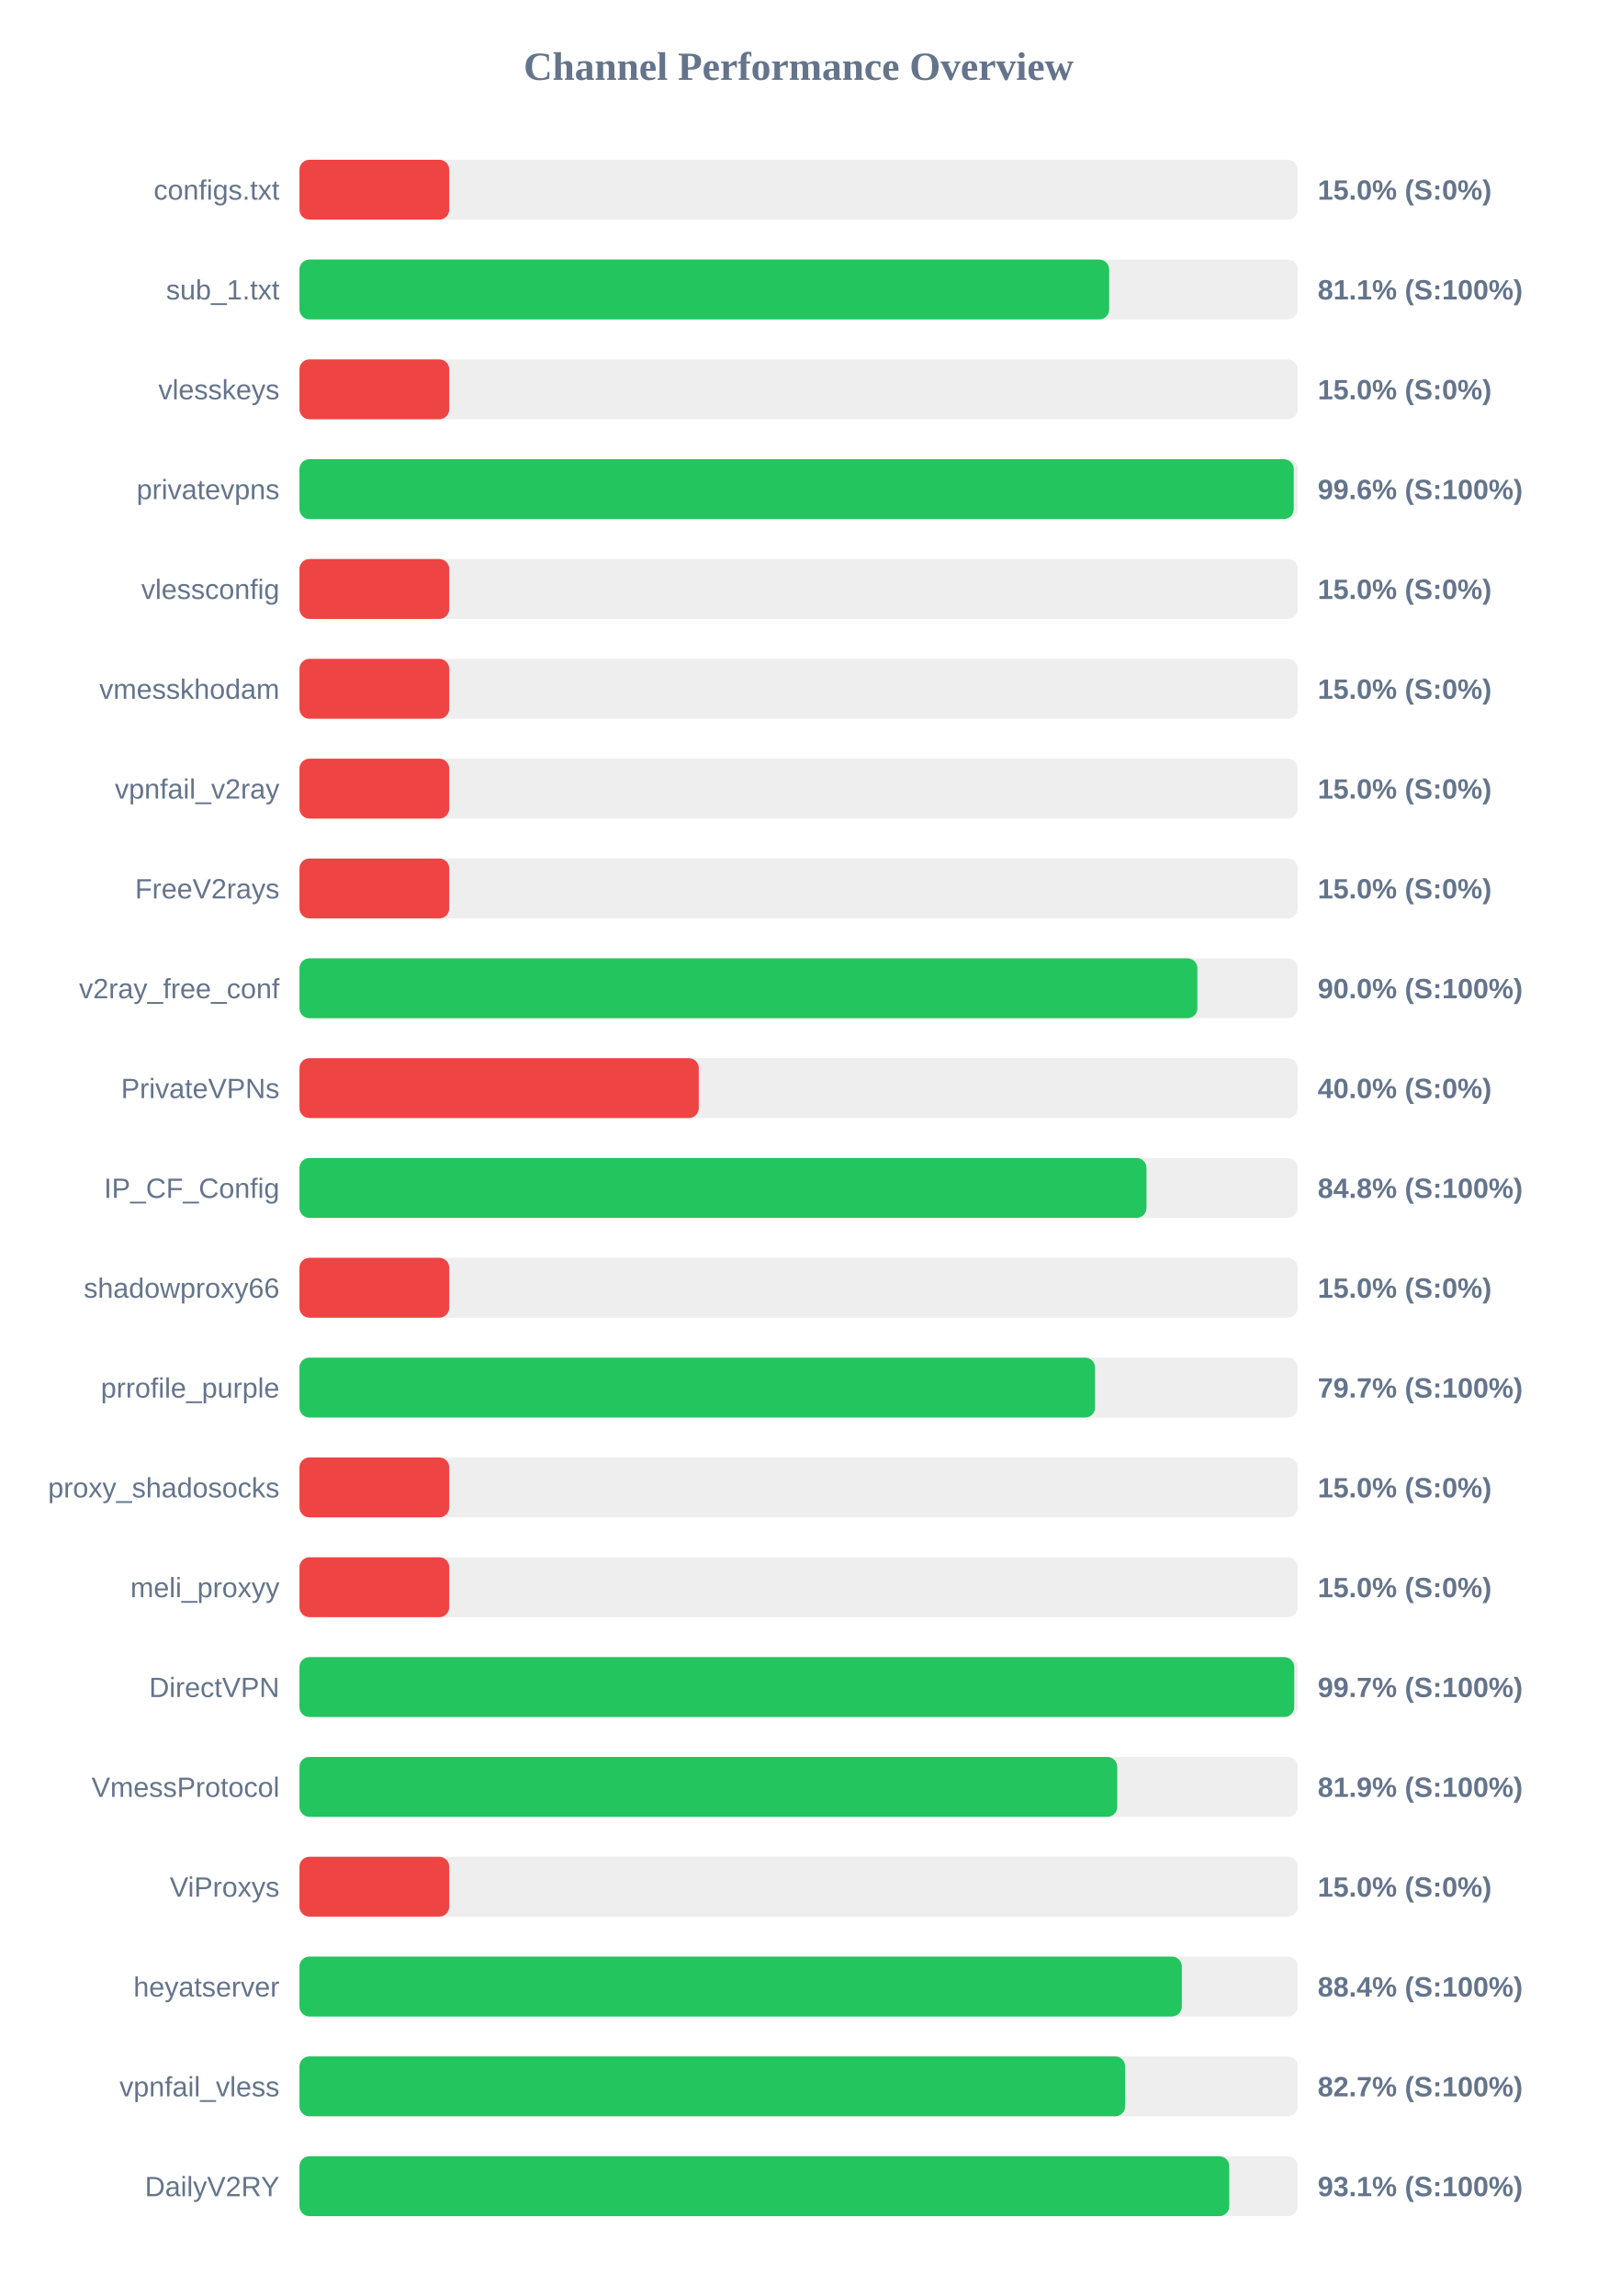
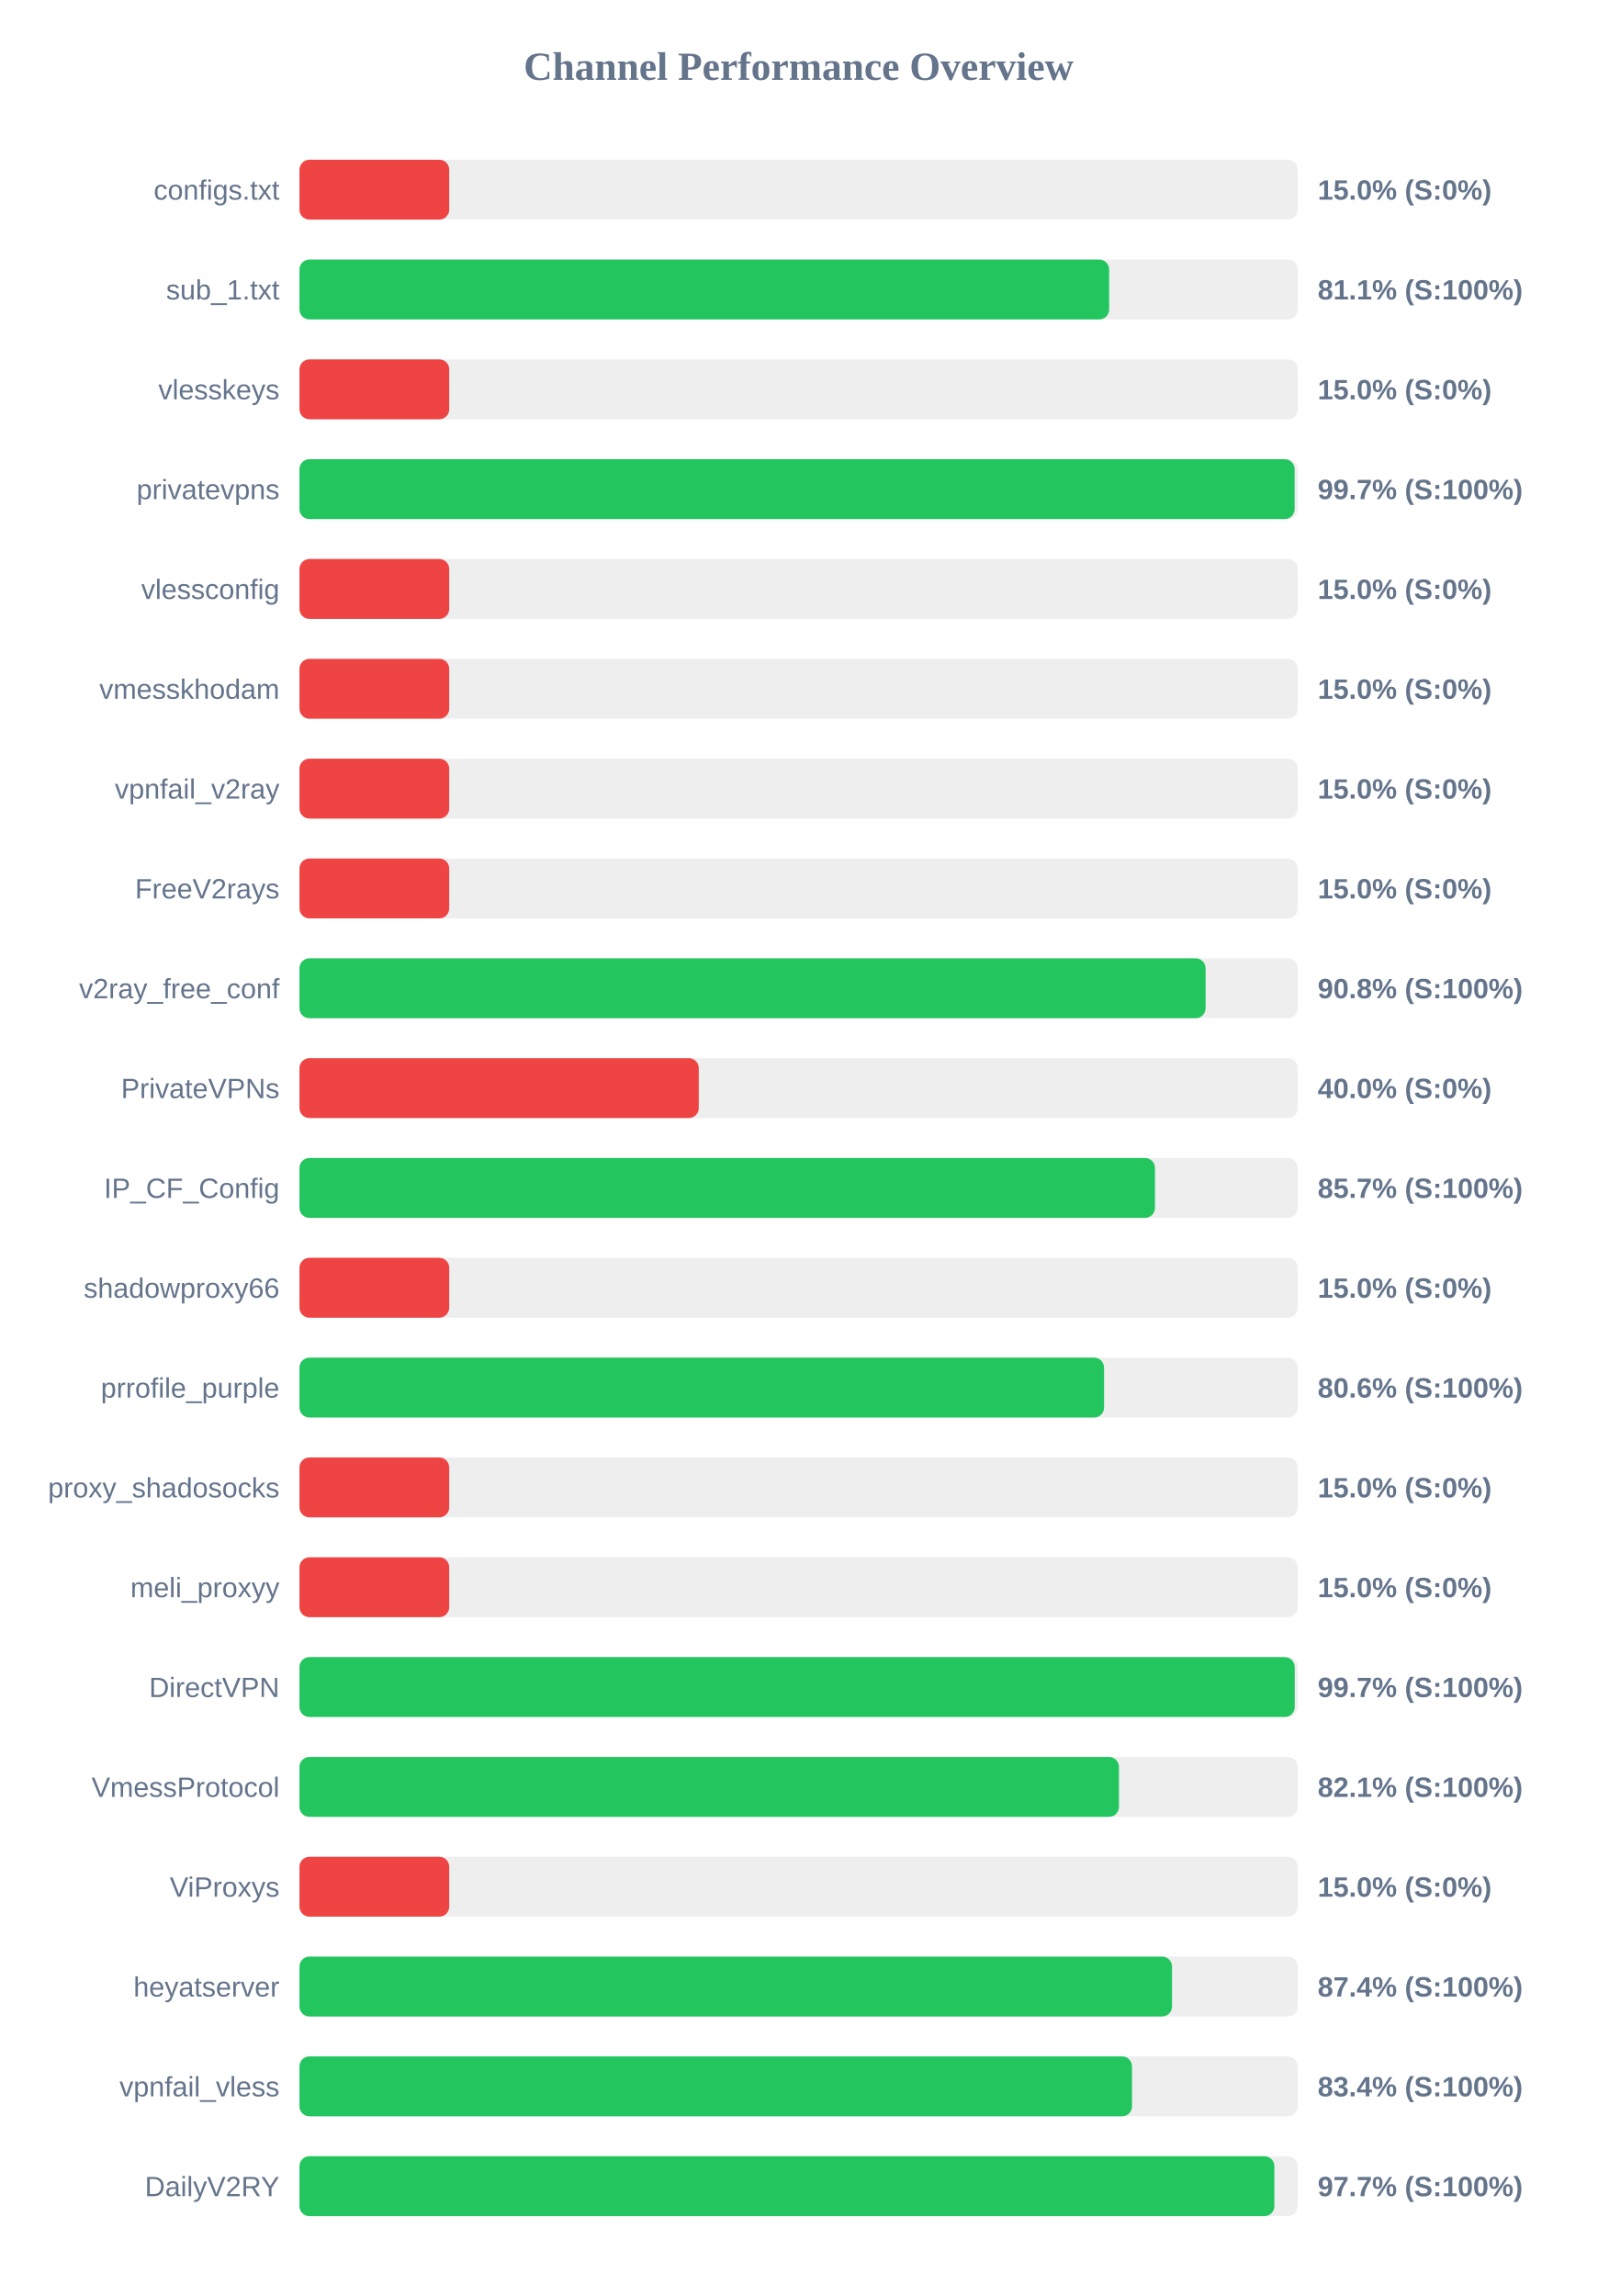
<svg xmlns="http://www.w3.org/2000/svg" width="800" height="1150" version="1.1">
  <style>
        .row { font: 14px Arial; fill: #64748b; }
        .score { font: bold 14px Arial; fill: #64748b; }
    </style>
  <text x="400" y="40" text-anchor="middle" font-size="20px" font-weight="bold" fill="#64748b">Channel Performance Overview</text>
  <rect x="150" y="80" width="500" height="30" fill="#eee" rx="5" />
  <rect x="150" y="80" width="75.0" height="30" fill="#ef4444" rx="5" />
  <text x="140" y="100" text-anchor="end" class="row">configs.txt</text>
  <text x="660" y="100" text-anchor="start" class="score">15.0% (S:0%)</text>
  <rect x="150" y="130" width="500" height="30" fill="#eee" rx="5" />
  <rect x="150" y="130" width="405.55" height="30" fill="#22c55e" rx="5" />
  <text x="140" y="150" text-anchor="end" class="row">sub_1.txt</text>
  <text x="660" y="150" text-anchor="start" class="score">81.1% (S:100%)</text>
  <rect x="150" y="180" width="500" height="30" fill="#eee" rx="5" />
  <rect x="150" y="180" width="75.0" height="30" fill="#ef4444" rx="5" />
  <text x="140" y="200" text-anchor="end" class="row">vlesskeys</text>
  <text x="660" y="200" text-anchor="start" class="score">15.0% (S:0%)</text>
  <rect x="150" y="230" width="500" height="30" fill="#eee" rx="5" />
-   <rect x="150" y="230" width="498.0" height="30" fill="#22c55e" rx="5" />
+   <rect x="150" y="230" width="498.45" height="30" fill="#22c55e" rx="5" />
  <text x="140" y="250" text-anchor="end" class="row">privatevpns</text>
-   <text x="660" y="250" text-anchor="start" class="score">99.6% (S:100%)</text>
+   <text x="660" y="250" text-anchor="start" class="score">99.7% (S:100%)</text>
  <rect x="150" y="280" width="500" height="30" fill="#eee" rx="5" />
  <rect x="150" y="280" width="75.0" height="30" fill="#ef4444" rx="5" />
  <text x="140" y="300" text-anchor="end" class="row">vlessconfig</text>
  <text x="660" y="300" text-anchor="start" class="score">15.0% (S:0%)</text>
  <rect x="150" y="330" width="500" height="30" fill="#eee" rx="5" />
  <rect x="150" y="330" width="75.0" height="30" fill="#ef4444" rx="5" />
  <text x="140" y="350" text-anchor="end" class="row">vmesskhodam</text>
  <text x="660" y="350" text-anchor="start" class="score">15.0% (S:0%)</text>
  <rect x="150" y="380" width="500" height="30" fill="#eee" rx="5" />
  <rect x="150" y="380" width="75.0" height="30" fill="#ef4444" rx="5" />
  <text x="140" y="400" text-anchor="end" class="row">vpnfail_v2ray</text>
  <text x="660" y="400" text-anchor="start" class="score">15.0% (S:0%)</text>
  <rect x="150" y="430" width="500" height="30" fill="#eee" rx="5" />
  <rect x="150" y="430" width="75.0" height="30" fill="#ef4444" rx="5" />
  <text x="140" y="450" text-anchor="end" class="row">FreeV2rays</text>
  <text x="660" y="450" text-anchor="start" class="score">15.0% (S:0%)</text>
  <rect x="150" y="480" width="500" height="30" fill="#eee" rx="5" />
-   <rect x="150" y="480" width="449.75" height="30" fill="#22c55e" rx="5" />
+   <rect x="150" y="480" width="453.85" height="30" fill="#22c55e" rx="5" />
  <text x="140" y="500" text-anchor="end" class="row">v2ray_free_conf</text>
-   <text x="660" y="500" text-anchor="start" class="score">90.0% (S:100%)</text>
+   <text x="660" y="500" text-anchor="start" class="score">90.8% (S:100%)</text>
  <rect x="150" y="530" width="500" height="30" fill="#eee" rx="5" />
  <rect x="150" y="530" width="200.0" height="30" fill="#ef4444" rx="5" />
  <text x="140" y="550" text-anchor="end" class="row">PrivateVPNs</text>
  <text x="660" y="550" text-anchor="start" class="score">40.0% (S:0%)</text>
  <rect x="150" y="580" width="500" height="30" fill="#eee" rx="5" />
-   <rect x="150" y="580" width="424.25" height="30" fill="#22c55e" rx="5" />
+   <rect x="150" y="580" width="428.5" height="30" fill="#22c55e" rx="5" />
  <text x="140" y="600" text-anchor="end" class="row">IP_CF_Config</text>
-   <text x="660" y="600" text-anchor="start" class="score">84.8% (S:100%)</text>
+   <text x="660" y="600" text-anchor="start" class="score">85.7% (S:100%)</text>
  <rect x="150" y="630" width="500" height="30" fill="#eee" rx="5" />
  <rect x="150" y="630" width="75.0" height="30" fill="#ef4444" rx="5" />
  <text x="140" y="650" text-anchor="end" class="row">shadowproxy66</text>
  <text x="660" y="650" text-anchor="start" class="score">15.0% (S:0%)</text>
  <rect x="150" y="680" width="500" height="30" fill="#eee" rx="5" />
-   <rect x="150" y="680" width="398.5" height="30" fill="#22c55e" rx="5" />
+   <rect x="150" y="680" width="403.0" height="30" fill="#22c55e" rx="5" />
  <text x="140" y="700" text-anchor="end" class="row">prrofile_purple</text>
-   <text x="660" y="700" text-anchor="start" class="score">79.7% (S:100%)</text>
+   <text x="660" y="700" text-anchor="start" class="score">80.6% (S:100%)</text>
  <rect x="150" y="730" width="500" height="30" fill="#eee" rx="5" />
  <rect x="150" y="730" width="75.0" height="30" fill="#ef4444" rx="5" />
  <text x="140" y="750" text-anchor="end" class="row">proxy_shadosocks</text>
  <text x="660" y="750" text-anchor="start" class="score">15.0% (S:0%)</text>
  <rect x="150" y="780" width="500" height="30" fill="#eee" rx="5" />
  <rect x="150" y="780" width="75.0" height="30" fill="#ef4444" rx="5" />
  <text x="140" y="800" text-anchor="end" class="row">meli_proxyy</text>
  <text x="660" y="800" text-anchor="start" class="score">15.0% (S:0%)</text>
  <rect x="150" y="830" width="500" height="30" fill="#eee" rx="5" />
-   <rect x="150" y="830" width="498.25" height="30" fill="#22c55e" rx="5" />
+   <rect x="150" y="830" width="498.5" height="30" fill="#22c55e" rx="5" />
  <text x="140" y="850" text-anchor="end" class="row">DirectVPN</text>
  <text x="660" y="850" text-anchor="start" class="score">99.7% (S:100%)</text>
  <rect x="150" y="880" width="500" height="30" fill="#eee" rx="5" />
-   <rect x="150" y="880" width="409.6" height="30" fill="#22c55e" rx="5" />
+   <rect x="150" y="880" width="410.45" height="30" fill="#22c55e" rx="5" />
  <text x="140" y="900" text-anchor="end" class="row">VmessProtocol</text>
-   <text x="660" y="900" text-anchor="start" class="score">81.9% (S:100%)</text>
+   <text x="660" y="900" text-anchor="start" class="score">82.1% (S:100%)</text>
  <rect x="150" y="930" width="500" height="30" fill="#eee" rx="5" />
  <rect x="150" y="930" width="75.0" height="30" fill="#ef4444" rx="5" />
  <text x="140" y="950" text-anchor="end" class="row">ViProxys</text>
  <text x="660" y="950" text-anchor="start" class="score">15.0% (S:0%)</text>
  <rect x="150" y="980" width="500" height="30" fill="#eee" rx="5" />
-   <rect x="150" y="980" width="441.95" height="30" fill="#22c55e" rx="5" />
+   <rect x="150" y="980" width="437.05" height="30" fill="#22c55e" rx="5" />
  <text x="140" y="1000" text-anchor="end" class="row">heyatserver</text>
-   <text x="660" y="1000" text-anchor="start" class="score">88.4% (S:100%)</text>
+   <text x="660" y="1000" text-anchor="start" class="score">87.4% (S:100%)</text>
  <rect x="150" y="1030" width="500" height="30" fill="#eee" rx="5" />
-   <rect x="150" y="1030" width="413.55" height="30" fill="#22c55e" rx="5" />
+   <rect x="150" y="1030" width="417.0" height="30" fill="#22c55e" rx="5" />
  <text x="140" y="1050" text-anchor="end" class="row">vpnfail_vless</text>
-   <text x="660" y="1050" text-anchor="start" class="score">82.7% (S:100%)</text>
+   <text x="660" y="1050" text-anchor="start" class="score">83.4% (S:100%)</text>
  <rect x="150" y="1080" width="500" height="30" fill="#eee" rx="5" />
-   <rect x="150" y="1080" width="465.7" height="30" fill="#22c55e" rx="5" />
+   <rect x="150" y="1080" width="488.3" height="30" fill="#22c55e" rx="5" />
  <text x="140" y="1100" text-anchor="end" class="row">DailyV2RY</text>
-   <text x="660" y="1100" text-anchor="start" class="score">93.1% (S:100%)</text>
+   <text x="660" y="1100" text-anchor="start" class="score">97.7% (S:100%)</text>
</svg>
